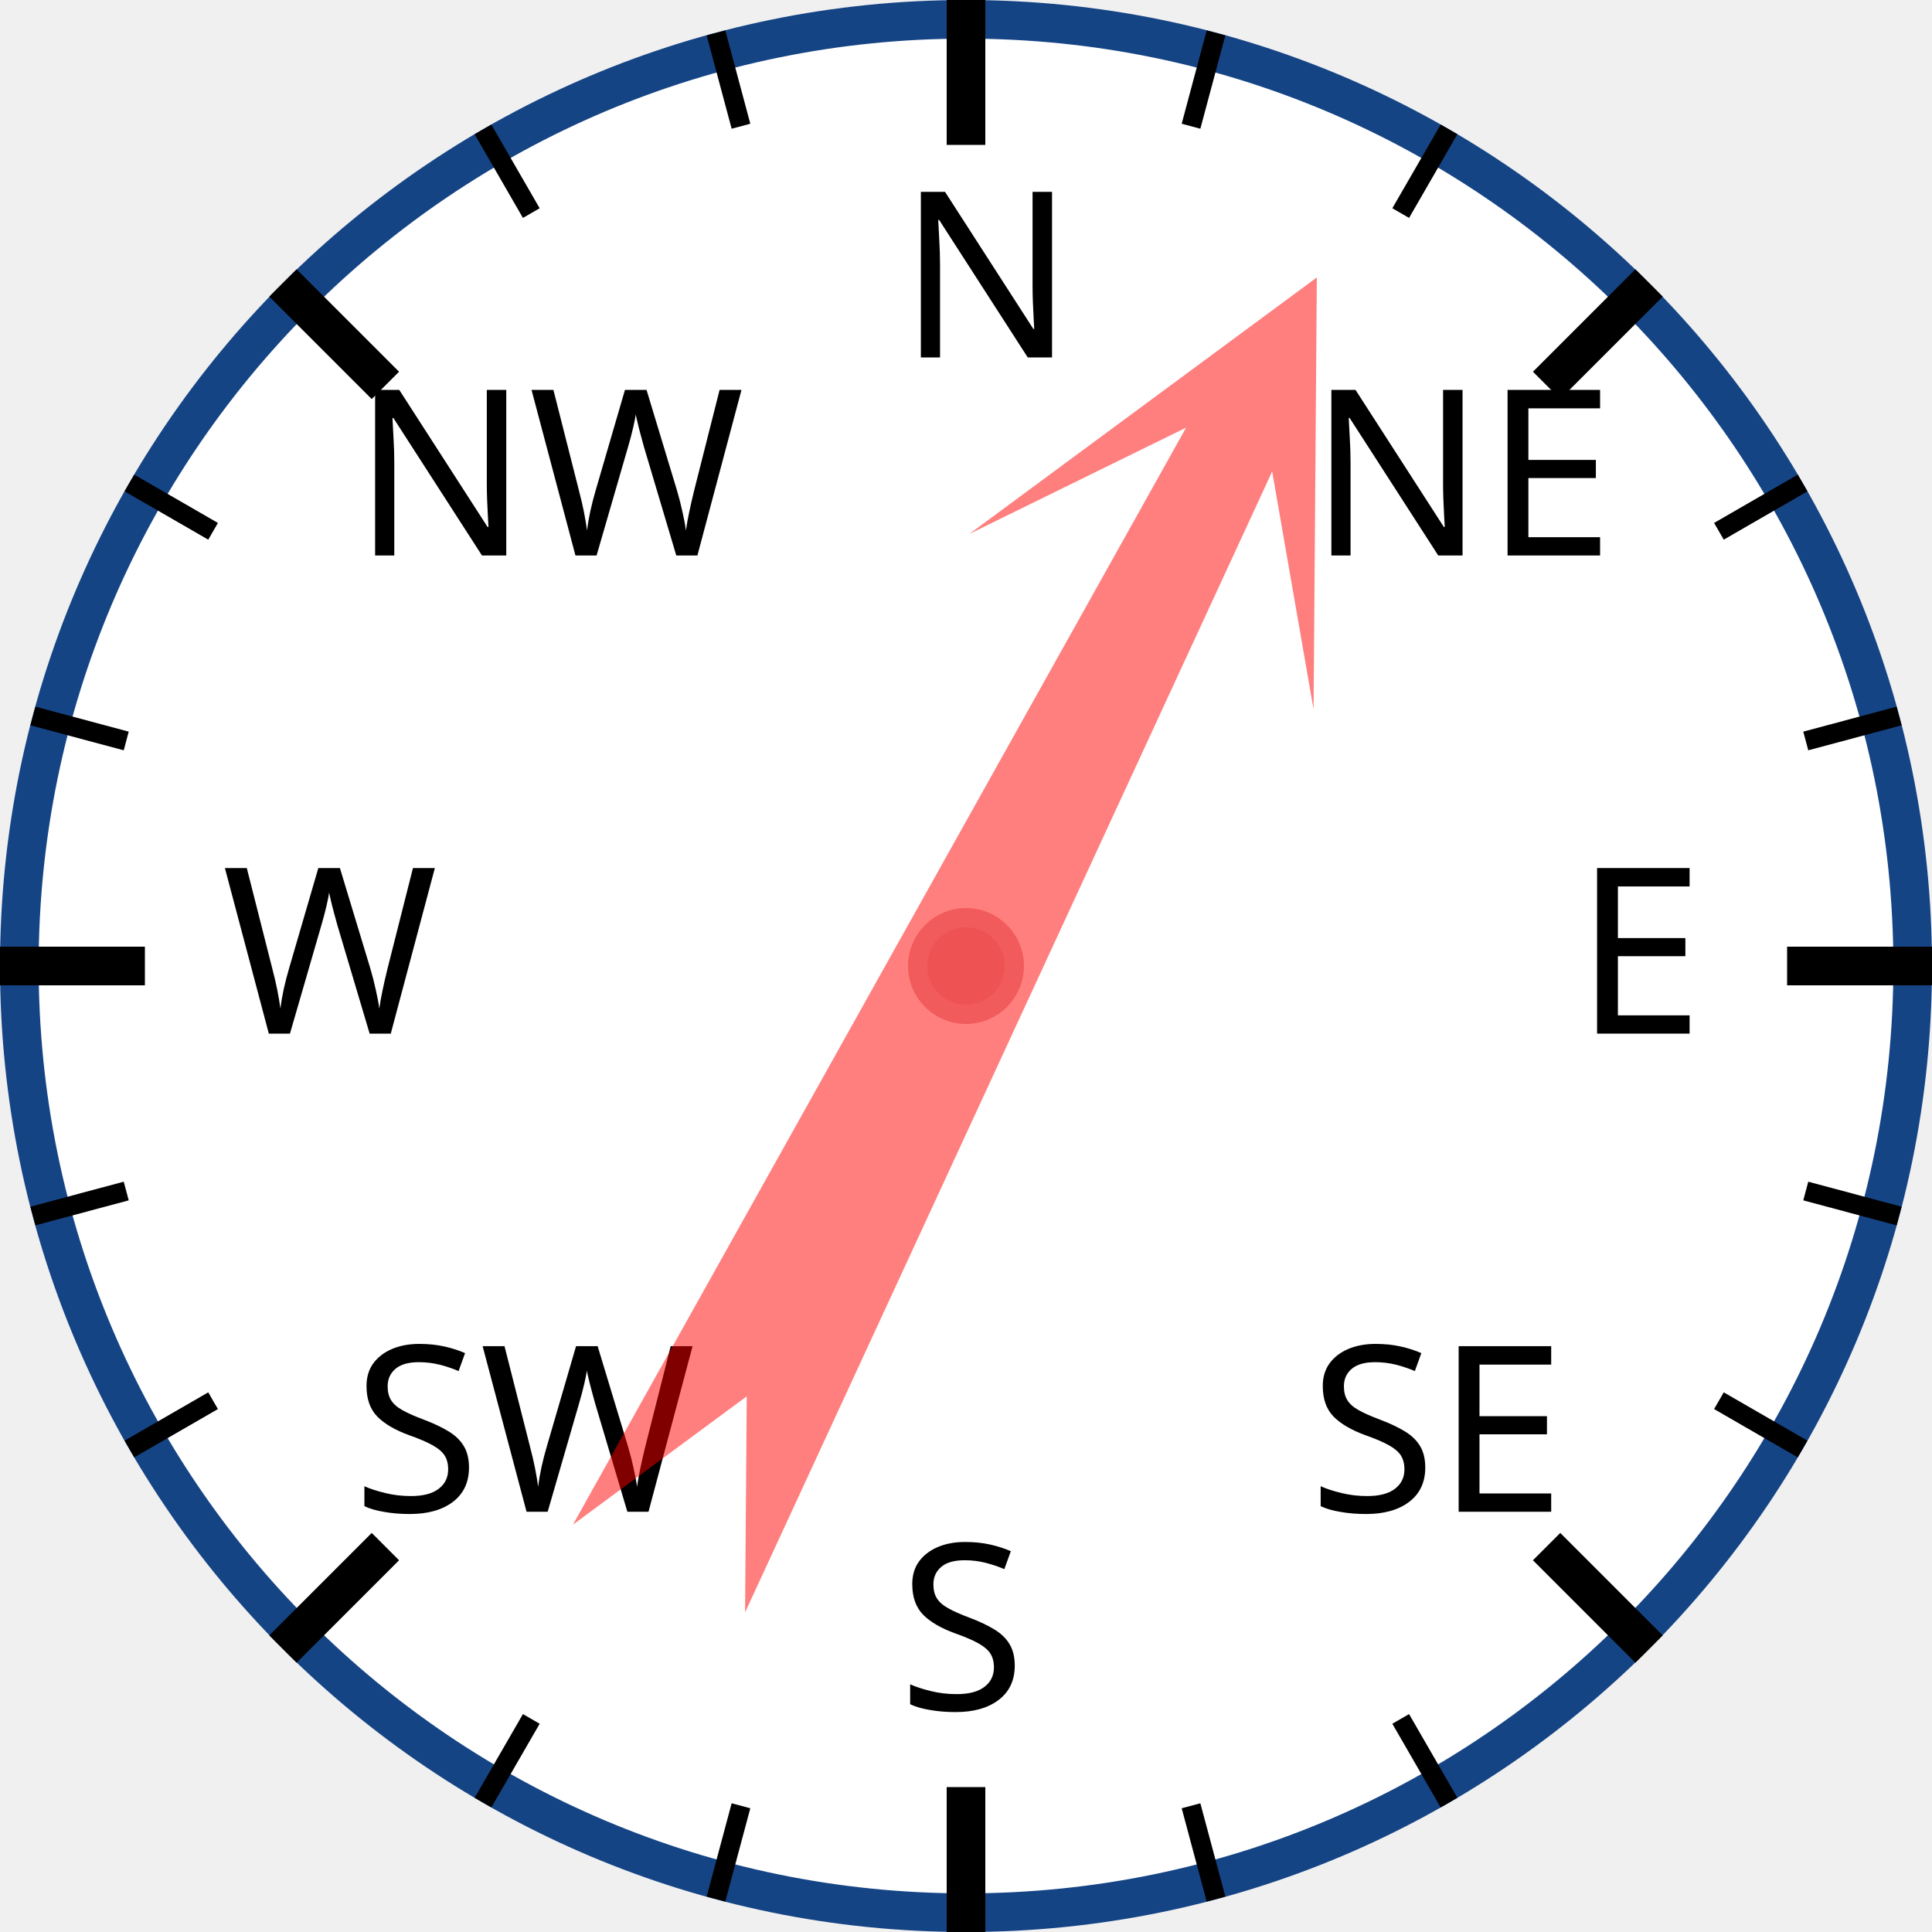
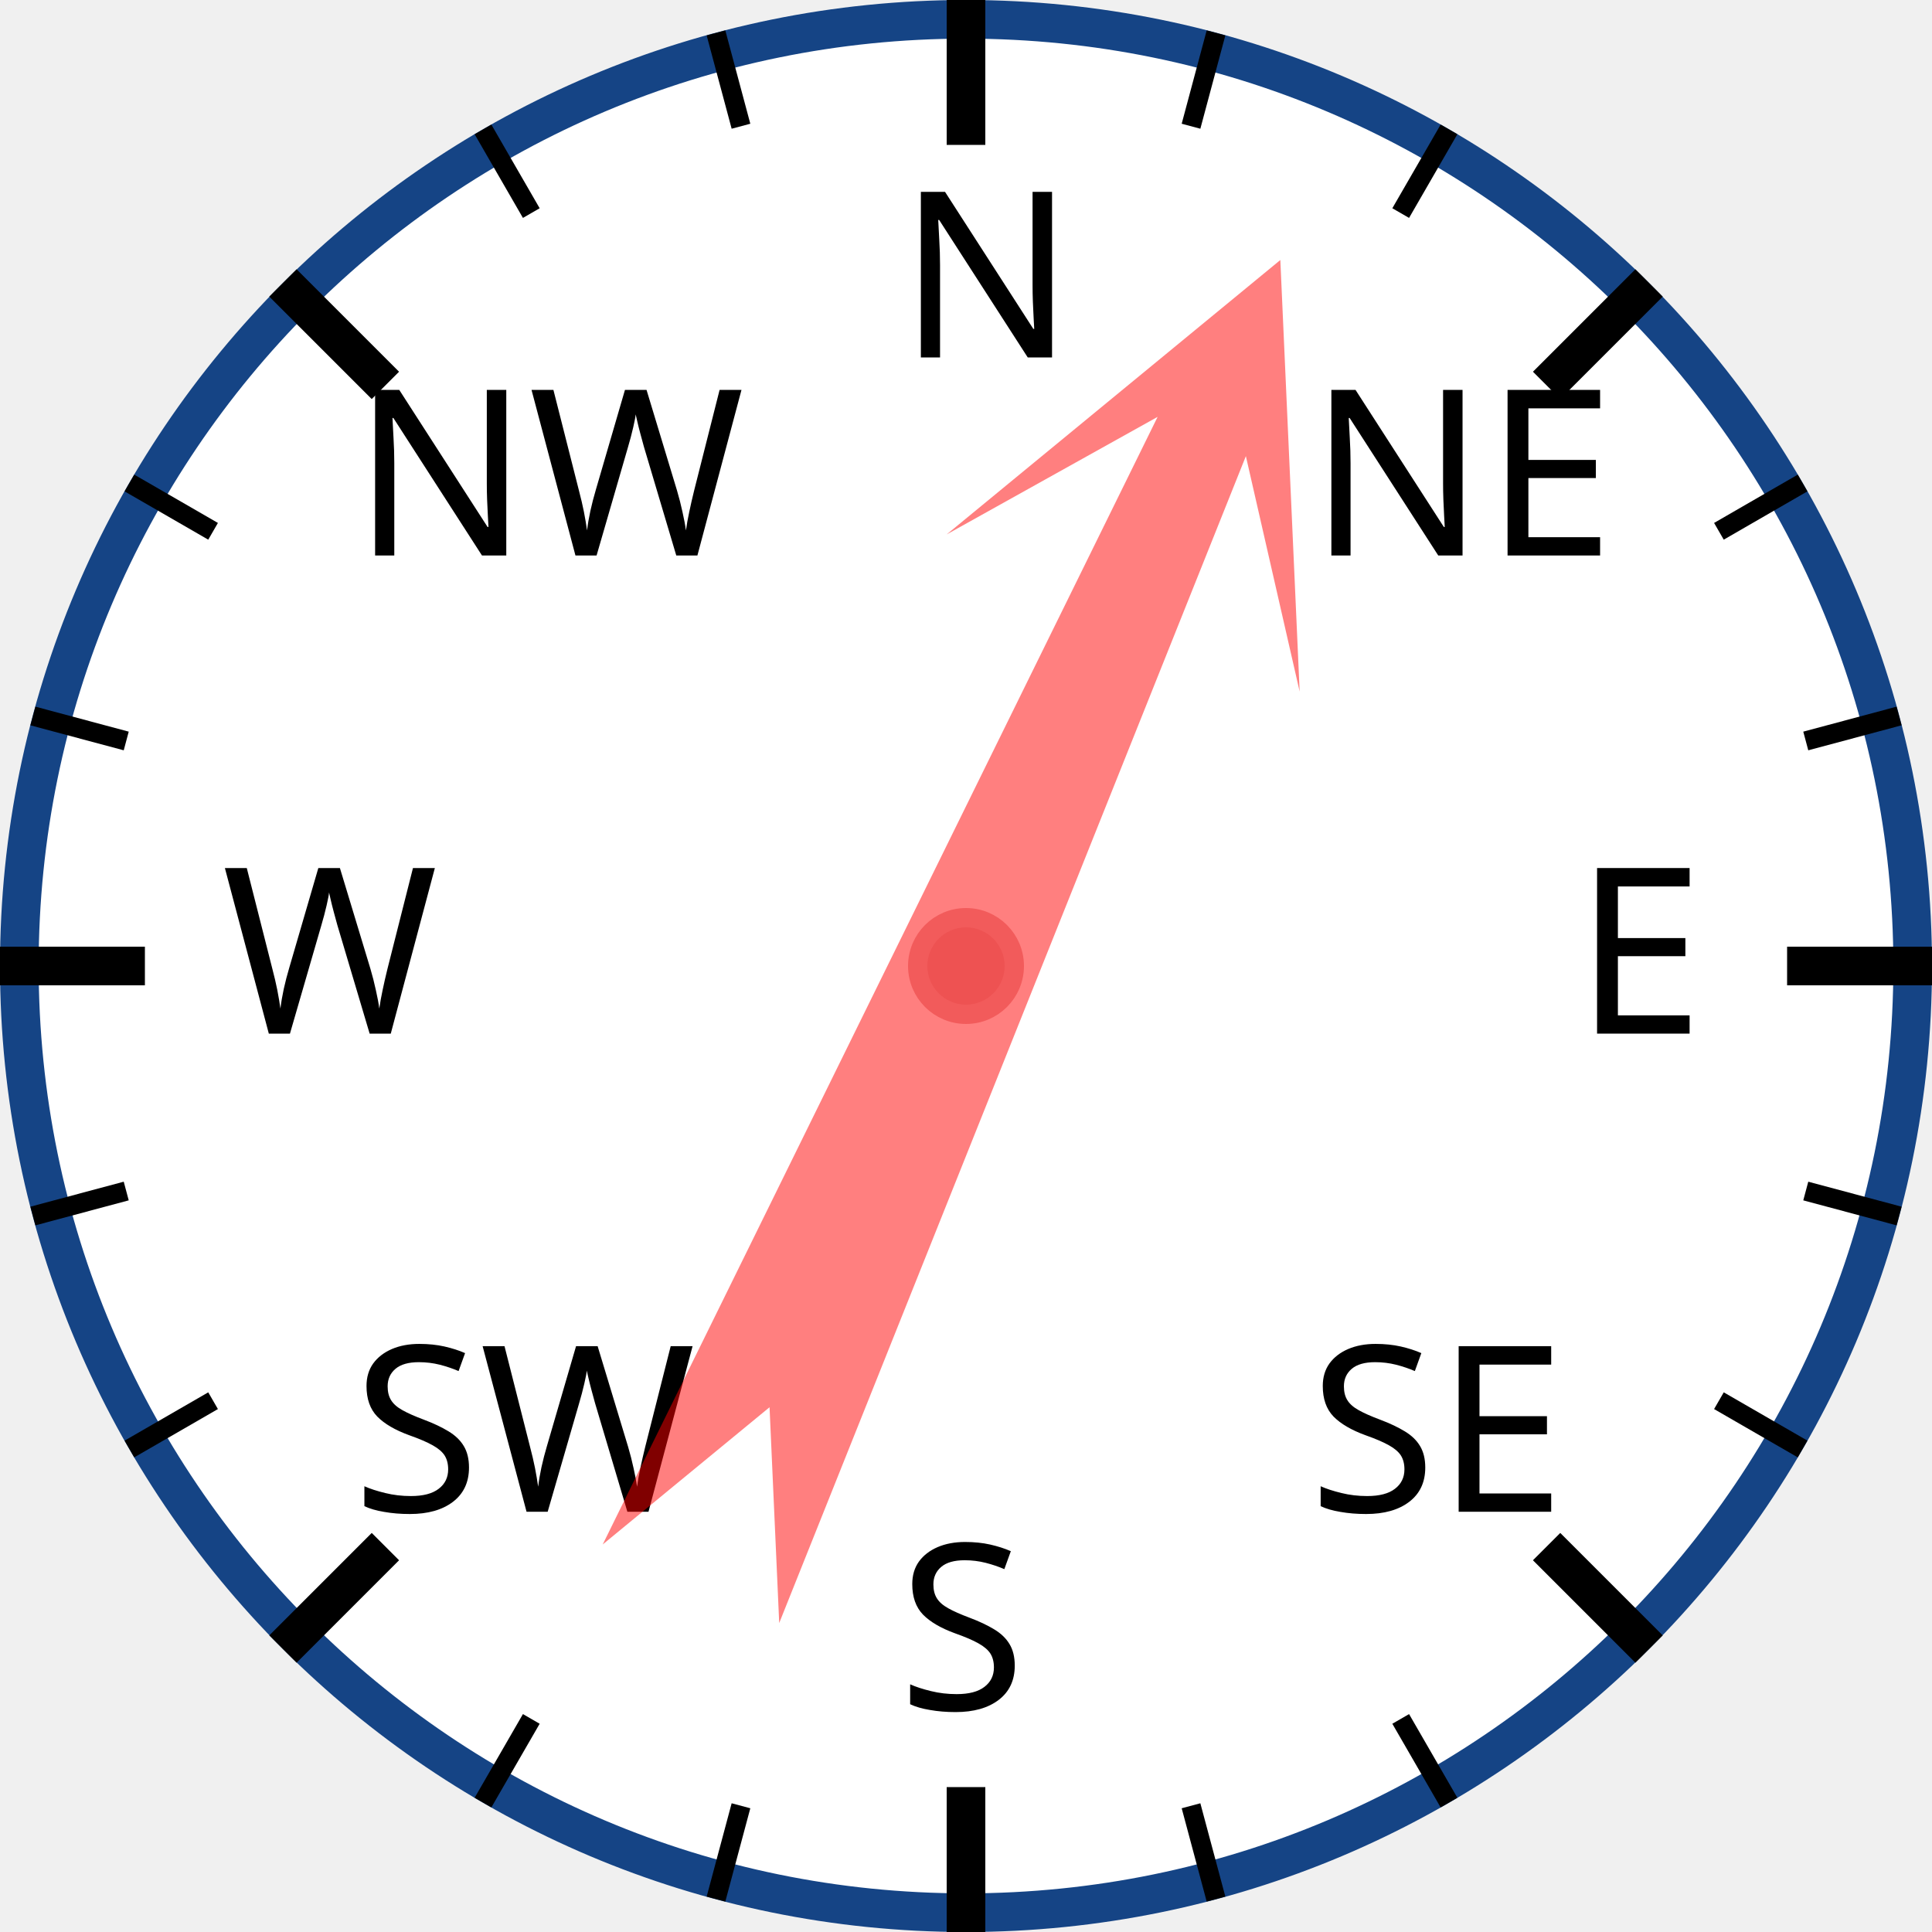
<svg xmlns="http://www.w3.org/2000/svg" width="120px" height="120px" viewBox="0 0 200 200">
  <circle cx="100" cy="100" r="98" style="fill: white; stroke: #154485; stroke-width: 4;" />
  <text x="93.0" y="37.0" style="font-family: sans-serif; font-size: 18pt;">N</text>
  <line x1="100.0" y1="0.0" x2="100.0" y2="15.0" style="stroke: black; stroke-width: 4;" />
  <line x1="74.118" y1="3.407" x2="76.706" y2="13.067" style="stroke: black; stroke-width: 2;" />
  <line x1="50" y1="13.397" x2="55" y2="22.058" style="stroke: black; stroke-width: 2;" />
  <text x="36.503" y="57.503" style="font-family: sans-serif; font-size: 18pt;">NW</text>
  <line x1="29.289" y1="29.289" x2="39.896" y2="39.896" style="stroke: black; stroke-width: 4;" />
  <line x1="13.397" y1="50" x2="22.058" y2="55" style="stroke: black; stroke-width: 2;" />
  <line x1="3.407" y1="74.118" x2="13.067" y2="76.706" style="stroke: black; stroke-width: 2;" />
  <text x="23.0" y="107.0" style="font-family: sans-serif; font-size: 18pt;">W</text>
  <line x1="0.0" y1="100.0" x2="15.0" y2="100.0" style="stroke: black; stroke-width: 4;" />
  <line x1="3.407" y1="125.882" x2="13.067" y2="123.294" style="stroke: black; stroke-width: 2;" />
  <line x1="13.397" y1="150" x2="22.058" y2="145" style="stroke: black; stroke-width: 2;" />
  <text x="36.503" y="156.497" style="font-family: sans-serif; font-size: 18pt;">SW</text>
  <line x1="29.289" y1="170.711" x2="39.896" y2="160.104" style="stroke: black; stroke-width: 4;" />
  <line x1="50" y1="186.603" x2="55" y2="177.942" style="stroke: black; stroke-width: 2;" />
  <line x1="74.118" y1="196.593" x2="76.706" y2="186.933" style="stroke: black; stroke-width: 2;" />
  <text x="93" y="177.0" style="font-family: sans-serif; font-size: 18pt;">S</text>
  <line x1="100" y1="200.0" x2="100" y2="185.0" style="stroke: black; stroke-width: 4;" />
  <line x1="125.882" y1="196.593" x2="123.294" y2="186.933" style="stroke: black; stroke-width: 2;" />
  <line x1="150.0" y1="186.603" x2="145.0" y2="177.942" style="stroke: black; stroke-width: 2;" />
  <text x="135.497" y="156.497" style="font-family: sans-serif; font-size: 18pt;">SE</text>
  <line x1="170.711" y1="170.711" x2="160.104" y2="160.104" style="stroke: black; stroke-width: 4;" />
  <line x1="186.603" y1="150" x2="177.942" y2="145" style="stroke: black; stroke-width: 2;" />
  <line x1="196.593" y1="125.882" x2="186.933" y2="123.294" style="stroke: black; stroke-width: 2;" />
  <text x="163.0" y="107" style="font-family: sans-serif; font-size: 18pt;">E</text>
  <line x1="200.0" y1="100" x2="185.0" y2="100" style="stroke: black; stroke-width: 4;" />
  <line x1="196.593" y1="74.118" x2="186.933" y2="76.706" style="stroke: black; stroke-width: 2;" />
  <line x1="186.603" y1="50" x2="177.942" y2="55" style="stroke: black; stroke-width: 2;" />
  <text x="135.497" y="57.503" style="font-family: sans-serif; font-size: 18pt;">NE</text>
  <line x1="170.711" y1="29.289" x2="160.104" y2="39.896" style="stroke: black; stroke-width: 4;" />
  <line x1="150" y1="13.397" x2="145" y2="22.058" style="stroke: black; stroke-width: 2;" />
  <line x1="125.882" y1="3.407" x2="123.294" y2="13.067" style="stroke: black; stroke-width: 2;" />
-   <polygon points="100 20 120 60 105 40 110 170 100 150 90 170 95 40 80 60" style="fill: red; fill-opacity: 0.5;" transform="rotate(27,100,100)" />
+   <polygon points="100 20 120 60 105 40 110 170 100 150 90 170 95 40 80 60" style="fill: red; fill-opacity: 0.5;" transform="rotate(24,100,100)" />
  <circle cx="100" cy="100" r="5" style="fill: #EE5252; stroke: #F25B5B; stroke-width: 2;" />
</svg>
